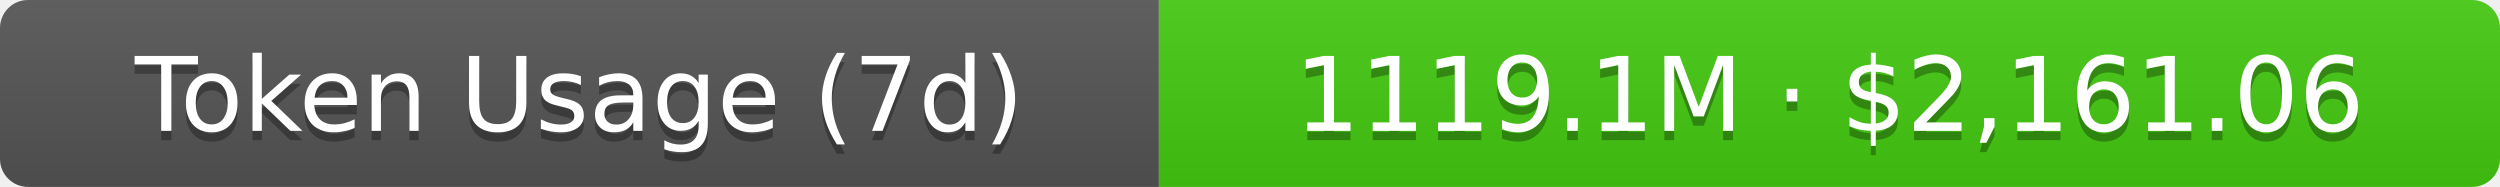
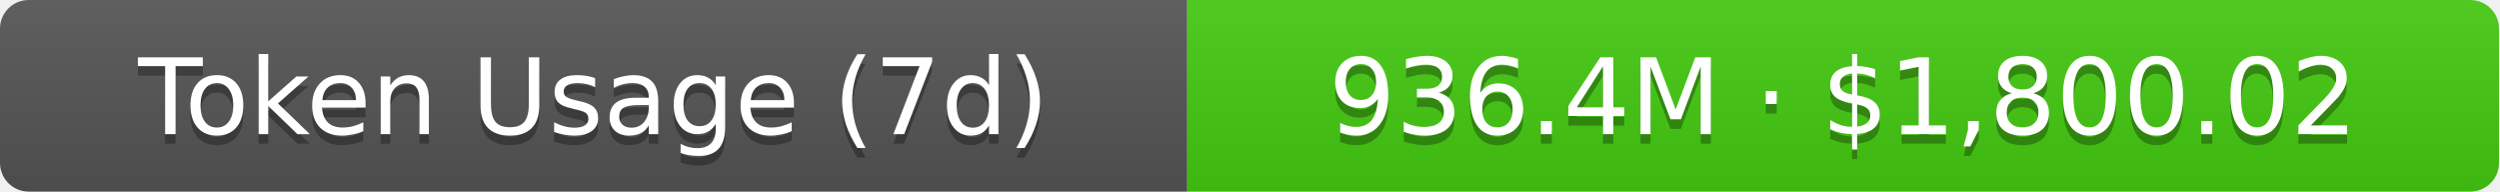
- <svg xmlns="http://www.w3.org/2000/svg" width="267.5" height="20" role="img" aria-label="Token Usage (7d): 1119.1M · $2,161.06">
+ <svg xmlns="http://www.w3.org/2000/svg" width="261" height="20" role="img" aria-label="Token Usage (7d): 936.4M · $1,800.02">
  <linearGradient id="s" x2="0" y2="100%">
    <stop offset="0" stop-color="#bbb" stop-opacity=".1" />
    <stop offset="1" stop-opacity=".1" />
  </linearGradient>
  <clipPath id="r">
-     <rect width="267.5" height="20" rx="3" fill="#fff" />
+     <rect width="261" height="20" rx="3" fill="#fff" />
  </clipPath>
  <g clip-path="url(#r)">
    <rect width="124" height="20" fill="#555" />
-     <rect x="124" width="143.5" height="20" fill="#4c1" />
-     <rect width="267.5" height="20" fill="url(#s)" />
+     <rect x="124" width="137" height="20" fill="#4c1" />
+     <rect width="261" height="20" fill="url(#s)" />
  </g>
  <g fill="#fff" text-anchor="middle" font-family="Verdana,Geneva,DejaVu Sans,sans-serif" text-rendering="geometricPrecision" font-size="11">
    <text aria-hidden="true" x="62" y="15" fill="#010101" fill-opacity=".3">Token Usage (7d)</text>
    <text x="62" y="14">Token Usage (7d)</text>
-     <text aria-hidden="true" x="195.75" y="15" fill="#010101" fill-opacity=".3">1119.1M · $2,161.06</text>
-     <text x="195.75" y="14">1119.1M · $2,161.06</text>
+     <text aria-hidden="true" x="192.5" y="15" fill="#010101" fill-opacity=".3">936.4M · $1,800.02</text>
+     <text x="192.5" y="14">936.4M · $1,800.02</text>
  </g>
</svg>
